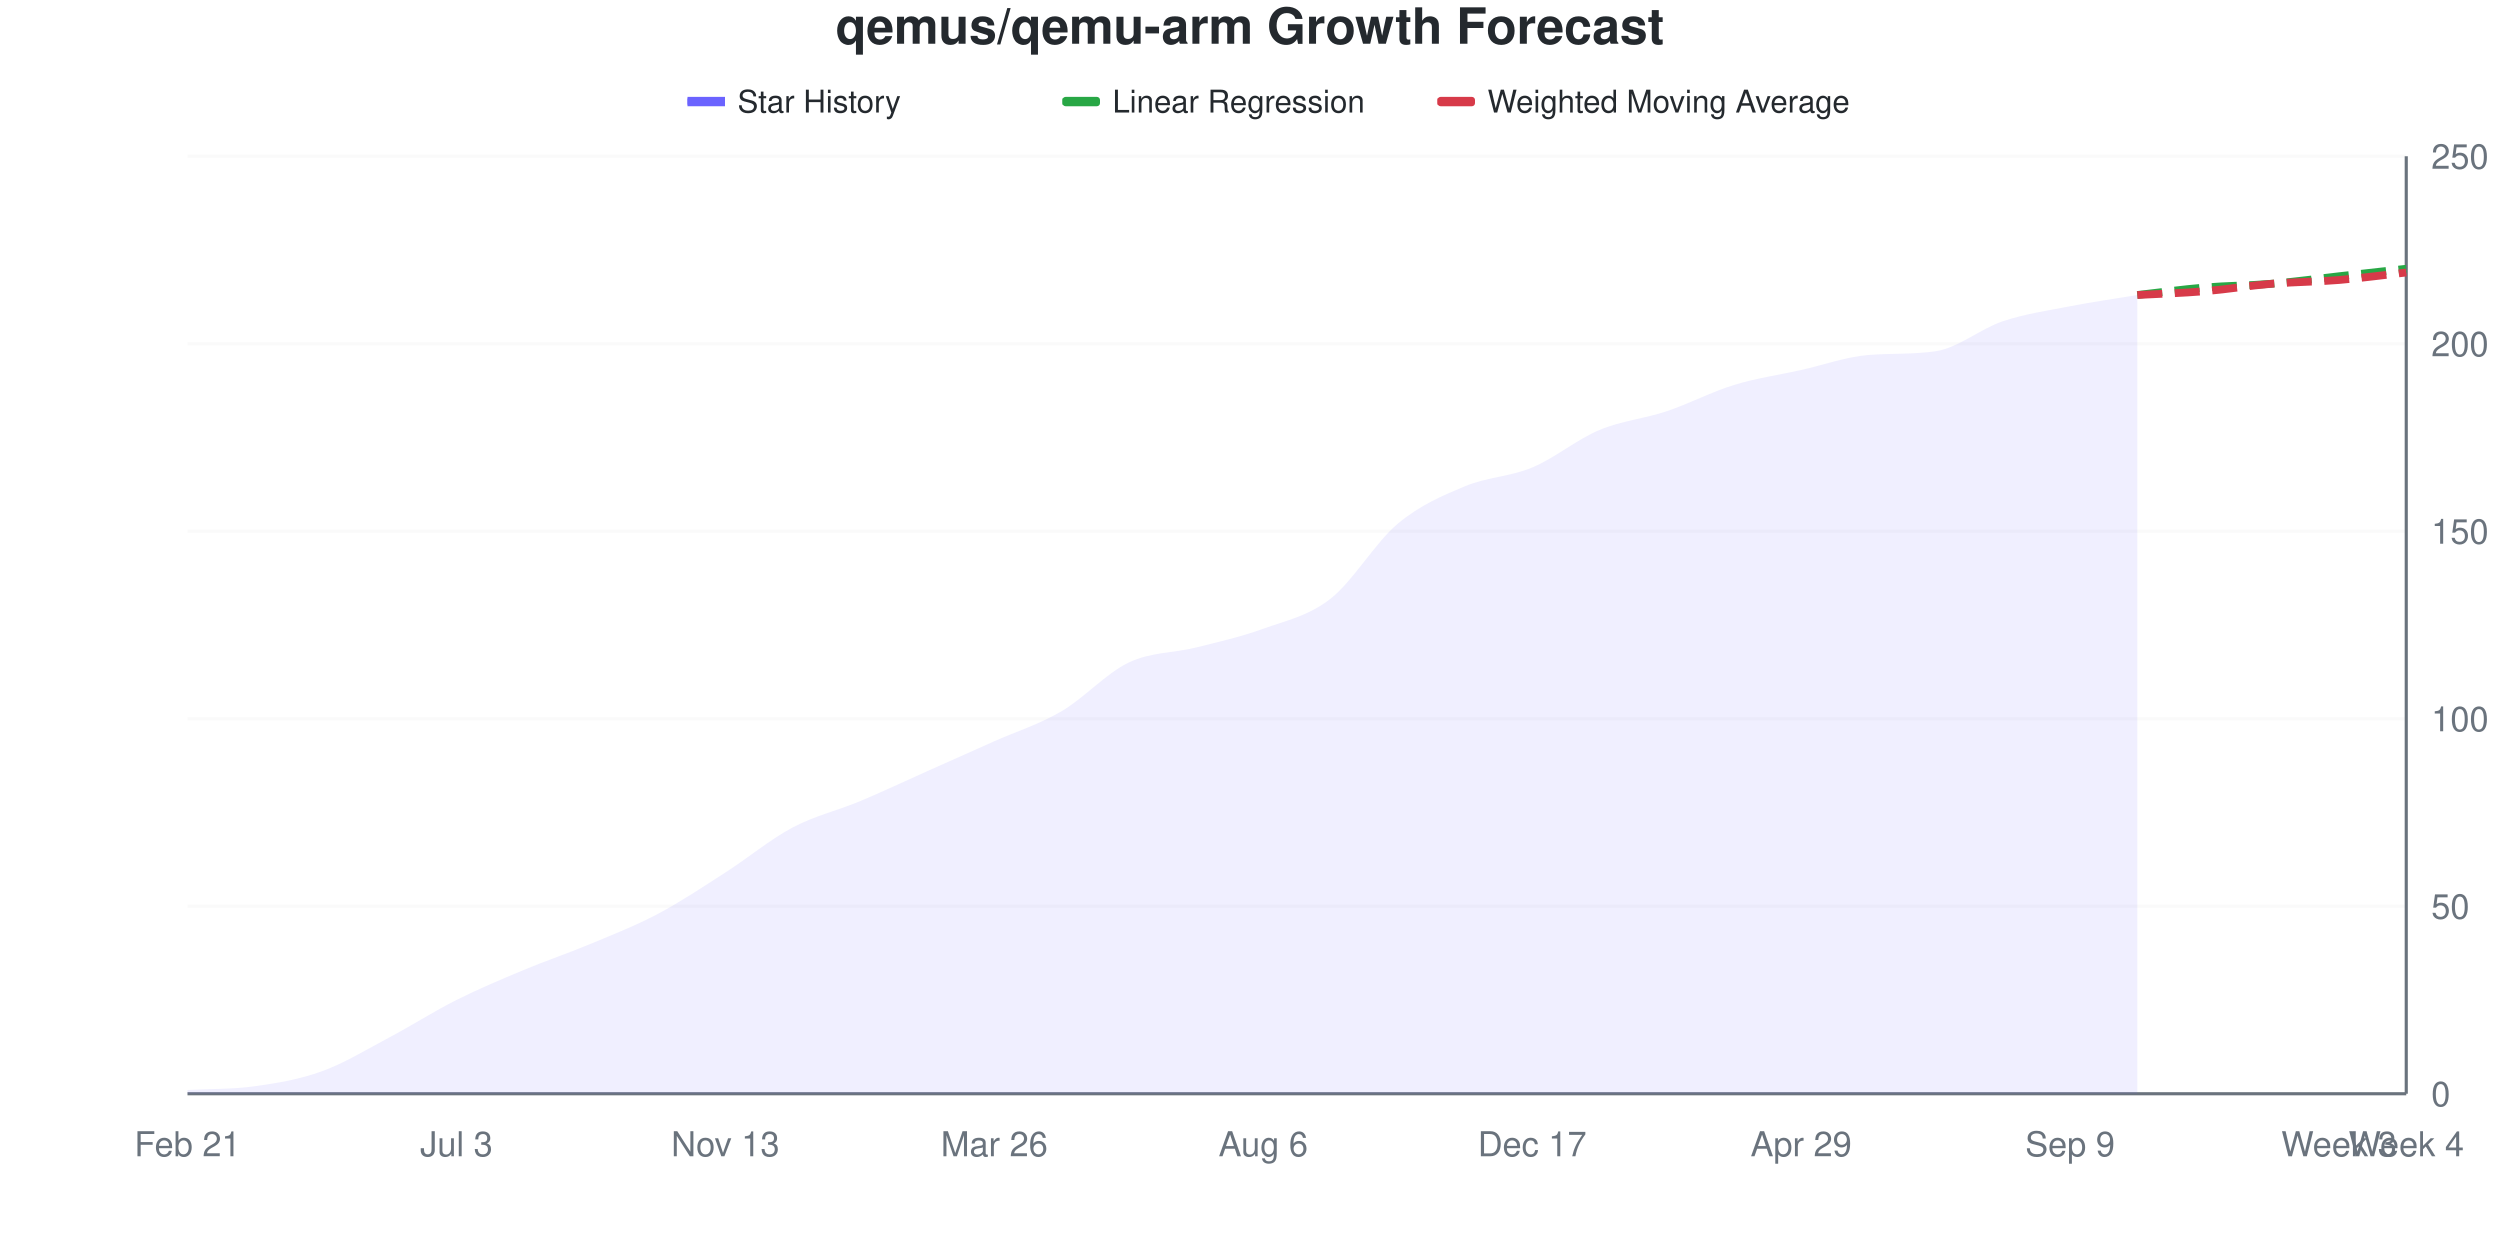
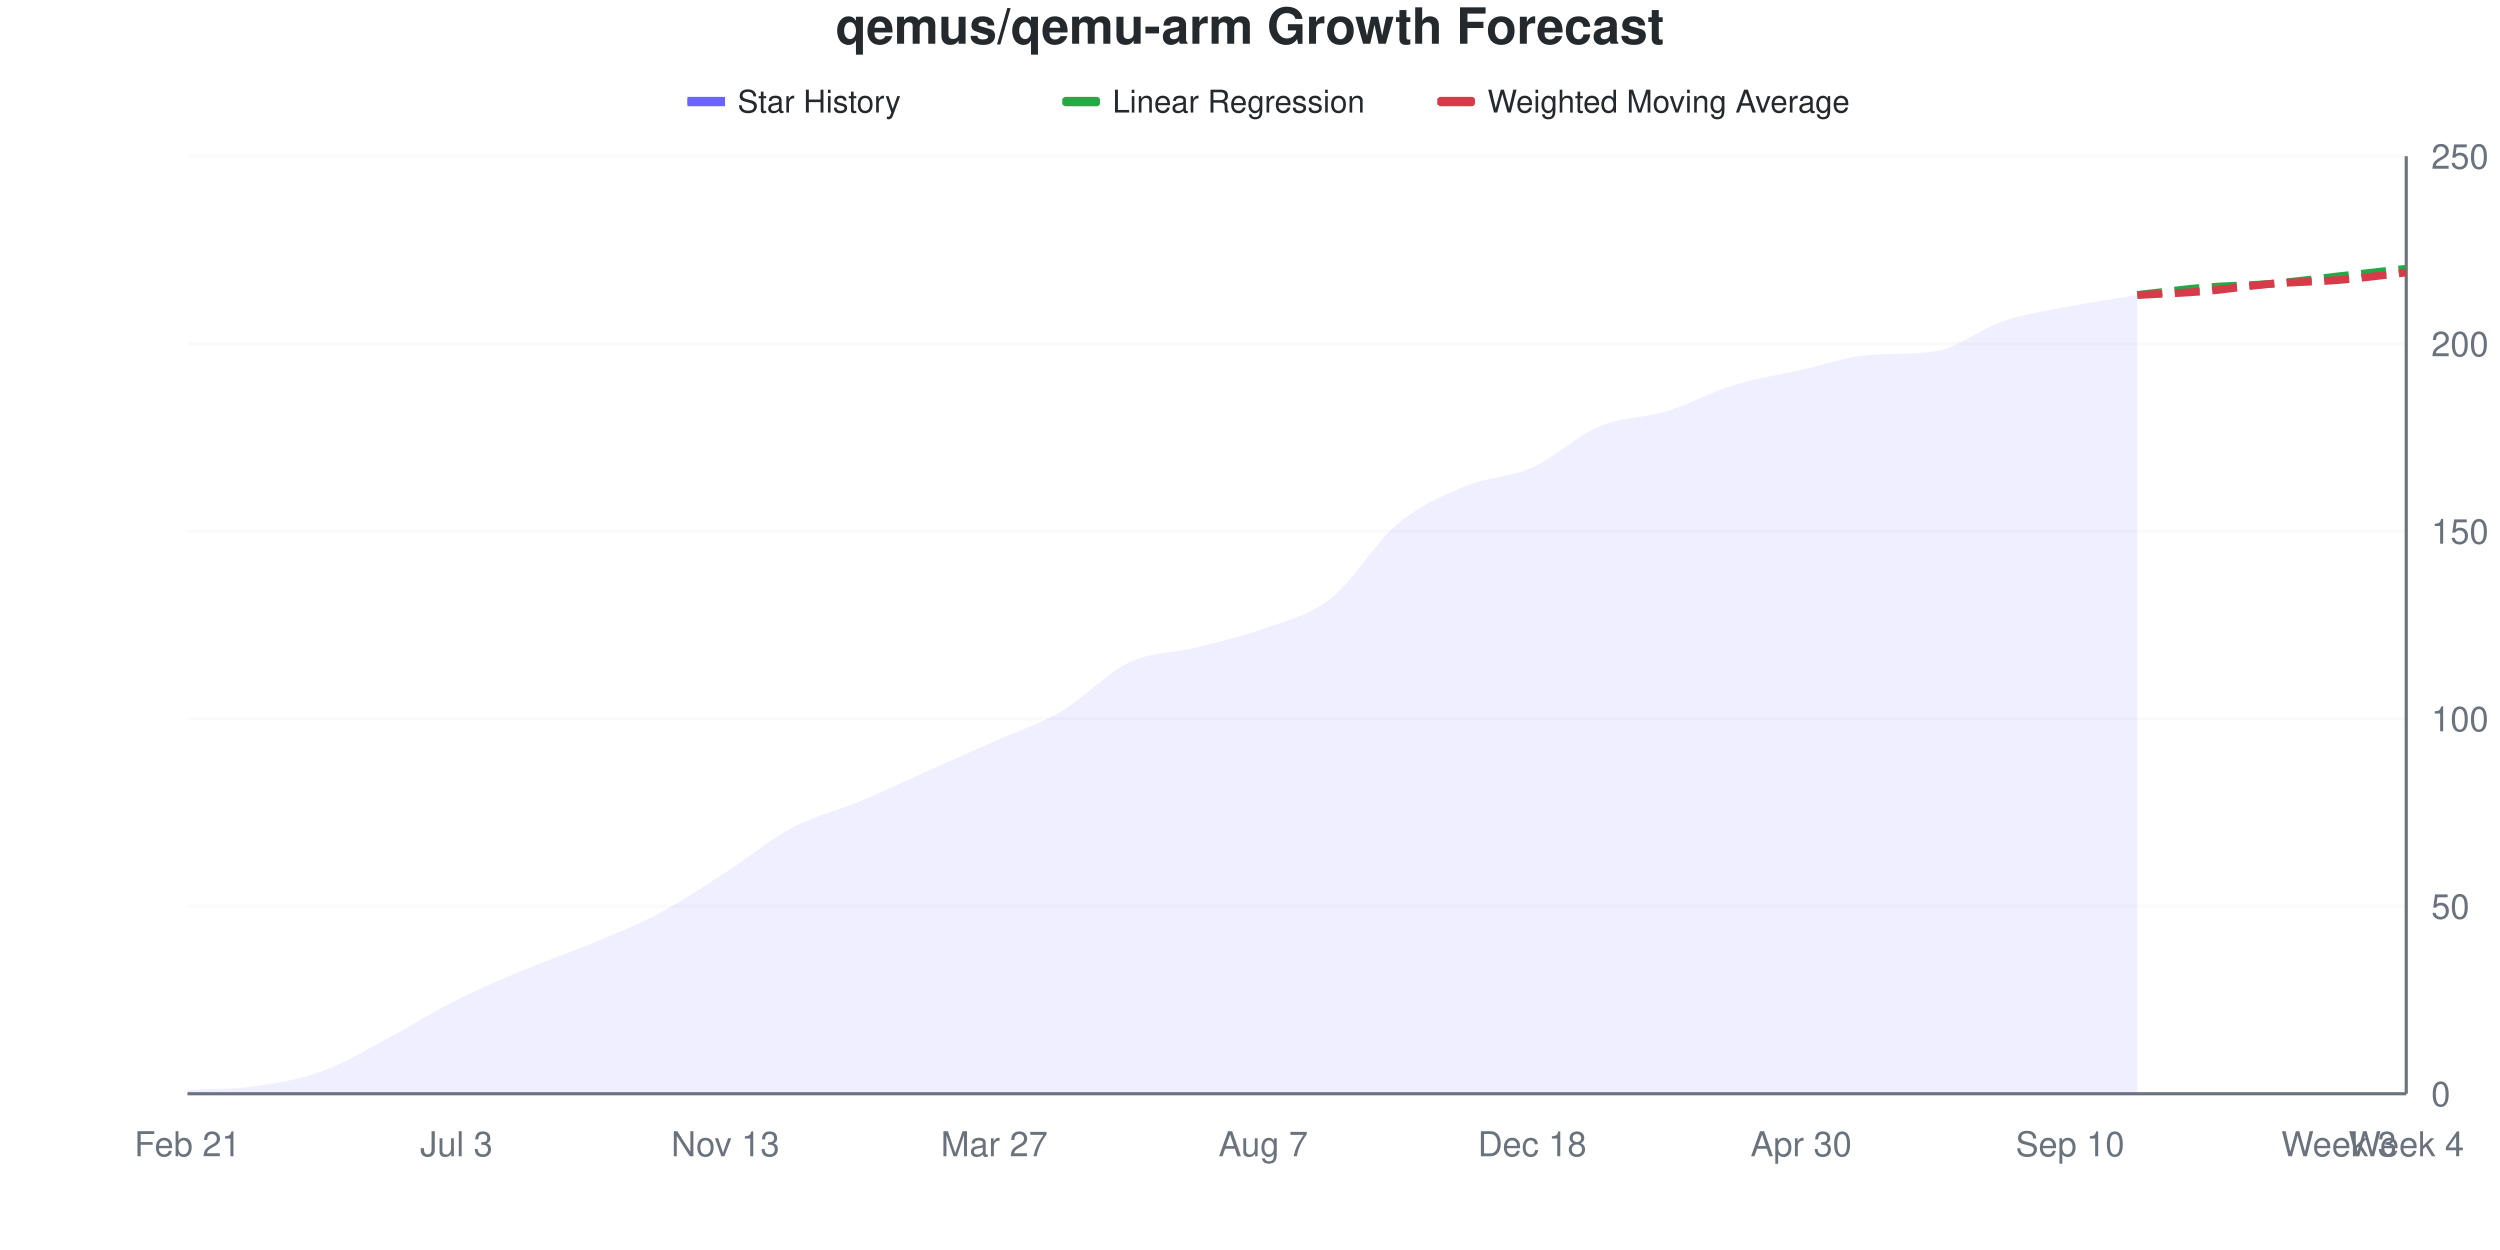
<svg xmlns="http://www.w3.org/2000/svg" viewBox="0 0 800 400" width="800" height="400">
  <style>
    @keyframes drawLine {
      to { stroke-dashoffset: 0; }
    }
    @keyframes fadeInPoint {
      from { opacity: 0; }
      to { opacity: 1; }
    }
    .data-line-0 {
      stroke-dasharray: 1029;
      stroke-dashoffset: 1029;
      animation: drawLine 2s ease-out forwards;
    }
    .data-point {
      opacity: 0;
      animation: fadeInPoint 0.5s ease-out forwards;
    }
    .chart-bg { fill: #fff; }
    .chart-text { fill: #24292e; }
    .chart-muted { fill: #6a737d; }
    .chart-grid { stroke: #eee; }
    .chart-axis { stroke: #6a737d; }
    @media (prefers-color-scheme: dark) {
      .chart-bg { fill: #0d1117; }
      .chart-text { fill: #e6edf3; }
      .chart-muted { fill: #8b949e; }
      .chart-grid { stroke: #21262d; }
      .chart-axis { stroke: #8b949e; }
    }
  </style>
  <rect width="800" height="400" class="chart-bg" />
  <text x="400" y="14" text-anchor="middle" class="chart-text" font-size="16" font-weight="bold" font-family="-apple-system, BlinkMacSystemFont, 'Segoe UI', Helvetica, Arial, sans-serif">qemus/qemu-arm Growth Forecast</text>
  <g class="legend">
    <rect x="220" y="31" width="12" height="3" fill="#6b63ff" />
    <line x1="220" y1="32.5" x2="232" y2="32.5" stroke="#6b63ff" stroke-width="2" />
    <text x="236" y="36" class="chart-text" font-size="10" font-family="-apple-system, BlinkMacSystemFont, 'Segoe UI', Helvetica, Arial, sans-serif">Star History</text>
    <rect x="340" y="31" width="12" height="3" fill="#28a745" rx="1" />
    <line x1="340" y1="32.5" x2="352" y2="32.5" stroke="#28a745" stroke-width="2" stroke-dasharray="4,2" />
    <text x="356" y="36" class="chart-text" font-size="10" font-family="-apple-system, BlinkMacSystemFont, 'Segoe UI', Helvetica, Arial, sans-serif">Linear Regression</text>
    <rect x="460" y="31" width="12" height="3" fill="#d73a49" rx="1" />
    <line x1="460" y1="32.5" x2="472" y2="32.5" stroke="#d73a49" stroke-width="2" stroke-dasharray="4,2" />
    <text x="476" y="36" class="chart-text" font-size="10" font-family="-apple-system, BlinkMacSystemFont, 'Segoe UI', Helvetica, Arial, sans-serif">Weighted Moving Average</text>
  </g>
  <g class="grid">
    <line x1="60" y1="350" x2="770" y2="350" class="chart-grid" stroke-opacity="0.3" />
    <text x="778" y="354" text-anchor="start" class="chart-muted" font-size="11" font-family="-apple-system, BlinkMacSystemFont, 'Segoe UI', Helvetica, Arial, sans-serif">0</text>
    <line x1="60" y1="290" x2="770" y2="290" class="chart-grid" stroke-opacity="0.3" />
    <text x="778" y="294" text-anchor="start" class="chart-muted" font-size="11" font-family="-apple-system, BlinkMacSystemFont, 'Segoe UI', Helvetica, Arial, sans-serif">50</text>
    <line x1="60" y1="230" x2="770" y2="230" class="chart-grid" stroke-opacity="0.3" />
    <text x="778" y="234" text-anchor="start" class="chart-muted" font-size="11" font-family="-apple-system, BlinkMacSystemFont, 'Segoe UI', Helvetica, Arial, sans-serif">100</text>
    <line x1="60" y1="170" x2="770" y2="170" class="chart-grid" stroke-opacity="0.3" />
    <text x="778" y="174" text-anchor="start" class="chart-muted" font-size="11" font-family="-apple-system, BlinkMacSystemFont, 'Segoe UI', Helvetica, Arial, sans-serif">150</text>
    <line x1="60" y1="110" x2="770" y2="110" class="chart-grid" stroke-opacity="0.3" />
    <text x="778" y="114" text-anchor="start" class="chart-muted" font-size="11" font-family="-apple-system, BlinkMacSystemFont, 'Segoe UI', Helvetica, Arial, sans-serif">200</text>
    <line x1="60" y1="50" x2="770" y2="50" class="chart-grid" stroke-opacity="0.3" />
    <text x="778" y="54" text-anchor="start" class="chart-muted" font-size="11" font-family="-apple-system, BlinkMacSystemFont, 'Segoe UI', Helvetica, Arial, sans-serif">250</text>
  </g>
  <g class="milestones">
    
  </g>
  <g class="x-axis">
    <text x="60" y="370" text-anchor="middle" class="chart-muted" font-size="11" font-family="-apple-system, BlinkMacSystemFont, 'Segoe UI', Helvetica, Arial, sans-serif">Feb 21</text>
    <text x="146.061" y="370" text-anchor="middle" class="chart-muted" font-size="11" font-family="-apple-system, BlinkMacSystemFont, 'Segoe UI', Helvetica, Arial, sans-serif">Jul 3</text>
    <text x="232.121" y="370" text-anchor="middle" class="chart-muted" font-size="11" font-family="-apple-system, BlinkMacSystemFont, 'Segoe UI', Helvetica, Arial, sans-serif">Nov 13</text>
-     <text x="318.182" y="370" text-anchor="middle" class="chart-muted" font-size="11" font-family="-apple-system, BlinkMacSystemFont, 'Segoe UI', Helvetica, Arial, sans-serif">Mar 26</text>
-     <text x="404.242" y="370" text-anchor="middle" class="chart-muted" font-size="11" font-family="-apple-system, BlinkMacSystemFont, 'Segoe UI', Helvetica, Arial, sans-serif">Aug 6</text>
-     <text x="490.303" y="370" text-anchor="middle" class="chart-muted" font-size="11" font-family="-apple-system, BlinkMacSystemFont, 'Segoe UI', Helvetica, Arial, sans-serif">Dec 17</text>
-     <text x="576.364" y="370" text-anchor="middle" class="chart-muted" font-size="11" font-family="-apple-system, BlinkMacSystemFont, 'Segoe UI', Helvetica, Arial, sans-serif">Apr 29</text>
-     <text x="662.424" y="370" text-anchor="middle" class="chart-muted" font-size="11" font-family="-apple-system, BlinkMacSystemFont, 'Segoe UI', Helvetica, Arial, sans-serif">Sep 9</text>
+     <text x="318.182" y="370" text-anchor="middle" class="chart-muted" font-size="11" font-family="-apple-system, BlinkMacSystemFont, 'Segoe UI', Helvetica, Arial, sans-serif">Mar 27</text>
+     <text x="404.242" y="370" text-anchor="middle" class="chart-muted" font-size="11" font-family="-apple-system, BlinkMacSystemFont, 'Segoe UI', Helvetica, Arial, sans-serif">Aug 7</text>
+     <text x="490.303" y="370" text-anchor="middle" class="chart-muted" font-size="11" font-family="-apple-system, BlinkMacSystemFont, 'Segoe UI', Helvetica, Arial, sans-serif">Dec 18</text>
+     <text x="576.364" y="370" text-anchor="middle" class="chart-muted" font-size="11" font-family="-apple-system, BlinkMacSystemFont, 'Segoe UI', Helvetica, Arial, sans-serif">Apr 30</text>
+     <text x="662.424" y="370" text-anchor="middle" class="chart-muted" font-size="11" font-family="-apple-system, BlinkMacSystemFont, 'Segoe UI', Helvetica, Arial, sans-serif">Sep 10</text>
    <text x="748.485" y="370" text-anchor="middle" class="chart-muted" font-size="11" font-family="-apple-system, BlinkMacSystemFont, 'Segoe UI', Helvetica, Arial, sans-serif">Week 3</text>
    <text x="770" y="370" text-anchor="middle" class="chart-muted" font-size="11" font-family="-apple-system, BlinkMacSystemFont, 'Segoe UI', Helvetica, Arial, sans-serif">Week 4</text>
  </g>
  <line x1="770" y1="50" x2="770" y2="350" class="chart-axis" stroke-width="1" />
  <line x1="60" y1="350" x2="770" y2="350" class="chart-axis" stroke-width="1" />
-   <path d="M60,350 L60,348.8 C67.172,348.4 74.343,348.6 81.515,347.6 C88.687,346.6 95.859,345.4 103.03,342.8 C110.202,340.2 117.374,335.8 124.545,332 C131.717,328.2 138.889,323.6 146.061,320 C153.232,316.4 160.404,313.4 167.576,310.4 C174.747,307.4 181.919,305 189.091,302 C196.263,299 203.434,296.2 210.606,292.4 C217.778,288.6 224.949,283.8 232.121,279.2 C239.293,274.6 246.465,268.6 253.636,264.8 C260.808,261 267.98,259.4 275.152,256.4 C282.323,253.4 289.495,250 296.667,246.8 C303.838,243.6 311.01,240.4 318.182,237.2 C325.354,234 332.525,231.8 339.697,227.6 C346.869,223.4 354.04,215.4 361.212,212 C368.384,208.6 375.556,209 382.727,207.2 C389.899,205.4 397.071,203.8 404.242,201.2 C411.414,198.6 418.586,197.2 425.758,191.6 C432.929,186 440.101,173.6 447.273,167.6 C454.444,161.6 461.616,158.6 468.788,155.6 C475.96,152.6 483.131,152.6 490.303,149.6 C497.475,146.6 504.646,140.6 511.818,137.6 C518.99,134.6 526.162,134 533.333,131.6 C540.505,129.2 547.677,125.4 554.848,123.2 C562.02,121 569.192,120 576.364,118.4 C583.535,116.8 590.707,114.183 597.879,113.6 C605.051,113.017 612.222,113.449 619.394,112.4 C626.566,111.351 633.737,105.2 640.909,102.8 C648.081,100.4 655.253,99.4 662.424,98 C669.596,96.6 676.768,95.6 683.939,94.4 L683.939,350 L60,350 Z" fill="#6b63ff" fill-opacity="0.1" />
-   <path d="M60,350 L60,348.8 C67.172,348.4 74.343,348.6 81.515,347.6 C88.687,346.6 95.859,345.4 103.03,342.8 C110.202,340.2 117.374,335.8 124.545,332 C131.717,328.2 138.889,323.6 146.061,320 C153.232,316.4 160.404,313.4 167.576,310.4 C174.747,307.4 181.919,305 189.091,302 C196.263,299 203.434,296.2 210.606,292.4 C217.778,288.6 224.949,283.8 232.121,279.2 C239.293,274.6 246.465,268.6 253.636,264.8 C260.808,261 267.98,259.4 275.152,256.4 C282.323,253.4 289.495,250 296.667,246.8 C303.838,243.6 311.01,240.4 318.182,237.2 C325.354,234 332.525,231.8 339.697,227.6 C346.869,223.4 354.04,215.4 361.212,212 C368.384,208.6 375.556,209 382.727,207.2 C389.899,205.4 397.071,203.8 404.242,201.2 C411.414,198.6 418.586,197.2 425.758,191.6 C432.929,186 440.101,173.6 447.273,167.6 C454.444,161.6 461.616,158.6 468.788,155.6 C475.96,152.6 483.131,152.6 490.303,149.6 C497.475,146.6 504.646,140.6 511.818,137.6 C518.99,134.6 526.162,134 533.333,131.6 C540.505,129.2 547.677,125.4 554.848,123.2 C562.02,121 569.192,120 576.364,118.4 C583.535,116.8 590.707,114.183 597.879,113.6 C605.051,113.017 612.222,113.449 619.394,112.4 C626.566,111.351 633.737,105.2 640.909,102.8 C648.081,100.4 655.253,99.4 662.424,98 C669.596,96.6 676.768,95.6 683.939,94.4" fill="none" stroke="#6b63ff" stroke-width="2.5" class="data-line-0" />
+   <path d="M60,350 L60,348.8 C67.172,348.4 74.343,348.6 81.515,347.6 C88.687,346.6 95.859,345.4 103.03,342.8 C110.202,340.2 117.374,335.8 124.545,332 C131.717,328.2 138.889,323.6 146.061,320 C153.232,316.4 160.404,313.4 167.576,310.4 C174.747,307.4 181.919,305 189.091,302 C196.263,299 203.434,296.2 210.606,292.4 C217.778,288.6 224.949,283.8 232.121,279.2 C239.293,274.6 246.465,268.6 253.636,264.8 C260.808,261 267.98,259.4 275.152,256.4 C282.323,253.4 289.495,250 296.667,246.8 C303.838,243.6 311.01,240.4 318.182,237.2 C325.354,234 332.525,231.8 339.697,227.6 C346.869,223.4 354.04,215.4 361.212,212 C368.384,208.6 375.556,209 382.727,207.2 C389.899,205.4 397.071,203.8 404.242,201.2 C411.414,198.6 418.586,197.2 425.758,191.6 C432.929,186 440.101,173.6 447.273,167.6 C454.444,161.6 461.616,158.6 468.788,155.6 C475.96,152.6 483.131,152.8 490.303,149.6 C497.475,146.4 504.646,139.4 511.818,136.4 C518.99,133.4 526.162,133.8 533.333,131.6 C540.505,129.4 547.677,125.4 554.848,123.2 C562.02,121 569.192,120 576.364,118.4 C583.535,116.8 590.707,114.183 597.879,113.6 C605.051,113.017 612.222,113.449 619.394,112.4 C626.566,111.351 633.737,105.2 640.909,102.8 C648.081,100.4 655.253,99.4 662.424,98 C669.596,96.6 676.768,95.6 683.939,94.4 L683.939,350 L60,350 Z" fill="#6b63ff" fill-opacity="0.1" />
+   <path d="M60,350 L60,348.8 C67.172,348.4 74.343,348.6 81.515,347.6 C88.687,346.6 95.859,345.4 103.03,342.8 C110.202,340.2 117.374,335.8 124.545,332 C131.717,328.2 138.889,323.6 146.061,320 C153.232,316.4 160.404,313.4 167.576,310.4 C174.747,307.4 181.919,305 189.091,302 C196.263,299 203.434,296.2 210.606,292.4 C217.778,288.6 224.949,283.8 232.121,279.2 C239.293,274.6 246.465,268.6 253.636,264.8 C260.808,261 267.98,259.4 275.152,256.4 C282.323,253.4 289.495,250 296.667,246.8 C303.838,243.6 311.01,240.4 318.182,237.2 C325.354,234 332.525,231.8 339.697,227.6 C346.869,223.4 354.04,215.4 361.212,212 C368.384,208.6 375.556,209 382.727,207.2 C389.899,205.4 397.071,203.8 404.242,201.2 C411.414,198.6 418.586,197.2 425.758,191.6 C432.929,186 440.101,173.6 447.273,167.6 C454.444,161.6 461.616,158.6 468.788,155.6 C475.96,152.6 483.131,152.8 490.303,149.6 C497.475,146.4 504.646,139.4 511.818,136.4 C518.99,133.4 526.162,133.8 533.333,131.6 C540.505,129.4 547.677,125.4 554.848,123.2 C562.02,121 569.192,120 576.364,118.4 C583.535,116.8 590.707,114.183 597.879,113.6 C605.051,113.017 612.222,113.449 619.394,112.4 C626.566,111.351 633.737,105.2 640.909,102.8 C648.081,100.4 655.253,99.4 662.424,98 C669.596,96.6 676.768,95.6 683.939,94.4" fill="none" stroke="#6b63ff" stroke-width="2.5" class="data-line-0" />
  <path d="M683.939,94.4 C691.111,93.6 698.283,92.6 705.455,92 C712.626,91.4 719.798,91.4 726.97,90.8 C734.141,90.2 741.313,89.2 748.485,88.4 C755.657,87.6 762.828,86.8 770,86" fill="none" stroke="#28a745" stroke-width="2.5" stroke-dasharray="8,4" />
  <path d="M683.939,94.4 C691.111,94 698.283,93.8 705.455,93.2 C712.626,92.6 719.798,91.4 726.97,90.8 C734.141,90.2 741.313,90.2 748.485,89.6 C755.657,89 762.828,88 770,87.2" fill="none" stroke="#d73a49" stroke-width="2.5" stroke-dasharray="8,4" />
  <g class="points">
    <circle cx="60" cy="348.8" r="4" fill="#6b63ff" class="data-point" style="animation-delay: 1.50s" />
    <circle cx="81.515" cy="347.6" r="4" fill="#6b63ff" class="data-point" style="animation-delay: 1.55s" />
    <circle cx="103.03" cy="342.8" r="4" fill="#6b63ff" class="data-point" style="animation-delay: 1.60s" />
    <circle cx="124.545" cy="332" r="4" fill="#6b63ff" class="data-point" style="animation-delay: 1.65s" />
    <circle cx="146.061" cy="320" r="4" fill="#6b63ff" class="data-point" style="animation-delay: 1.70s" />
    <circle cx="167.576" cy="310.4" r="4" fill="#6b63ff" class="data-point" style="animation-delay: 1.75s" />
    <circle cx="189.091" cy="302" r="4" fill="#6b63ff" class="data-point" style="animation-delay: 1.80s" />
    <circle cx="210.606" cy="292.4" r="4" fill="#6b63ff" class="data-point" style="animation-delay: 1.85s" />
    <circle cx="232.121" cy="279.2" r="4" fill="#6b63ff" class="data-point" style="animation-delay: 1.90s" />
    <circle cx="253.636" cy="264.8" r="4" fill="#6b63ff" class="data-point" style="animation-delay: 1.95s" />
    <circle cx="275.152" cy="256.4" r="4" fill="#6b63ff" class="data-point" style="animation-delay: 2.00s" />
    <circle cx="296.667" cy="246.8" r="4" fill="#6b63ff" class="data-point" style="animation-delay: 2.05s" />
    <circle cx="318.182" cy="237.2" r="4" fill="#6b63ff" class="data-point" style="animation-delay: 2.10s" />
    <circle cx="339.697" cy="227.6" r="4" fill="#6b63ff" class="data-point" style="animation-delay: 2.15s" />
    <circle cx="361.212" cy="212" r="4" fill="#6b63ff" class="data-point" style="animation-delay: 2.20s" />
    <circle cx="382.727" cy="207.2" r="4" fill="#6b63ff" class="data-point" style="animation-delay: 2.25s" />
    <circle cx="404.242" cy="201.2" r="4" fill="#6b63ff" class="data-point" style="animation-delay: 2.30s" />
    <circle cx="425.758" cy="191.6" r="4" fill="#6b63ff" class="data-point" style="animation-delay: 2.35s" />
    <circle cx="447.273" cy="167.6" r="4" fill="#6b63ff" class="data-point" style="animation-delay: 2.40s" />
    <circle cx="468.788" cy="155.6" r="4" fill="#6b63ff" class="data-point" style="animation-delay: 2.45s" />
    <circle cx="490.303" cy="149.6" r="4" fill="#6b63ff" class="data-point" style="animation-delay: 2.50s" />
-     <circle cx="511.818" cy="137.6" r="4" fill="#6b63ff" class="data-point" style="animation-delay: 2.55s" />
+     <circle cx="511.818" cy="136.4" r="4" fill="#6b63ff" class="data-point" style="animation-delay: 2.55s" />
    <circle cx="533.333" cy="131.6" r="4" fill="#6b63ff" class="data-point" style="animation-delay: 2.60s" />
    <circle cx="554.848" cy="123.2" r="4" fill="#6b63ff" class="data-point" style="animation-delay: 2.65s" />
    <circle cx="576.364" cy="118.4" r="4" fill="#6b63ff" class="data-point" style="animation-delay: 2.70s" />
    <circle cx="597.879" cy="113.6" r="4" fill="#6b63ff" class="data-point" style="animation-delay: 2.75s" />
    <circle cx="619.394" cy="112.4" r="4" fill="#6b63ff" class="data-point" style="animation-delay: 2.80s" />
    <circle cx="640.909" cy="102.8" r="4" fill="#6b63ff" class="data-point" style="animation-delay: 2.85s" />
    <circle cx="662.424" cy="98" r="4" fill="#6b63ff" class="data-point" style="animation-delay: 2.90s" />
    <circle cx="683.939" cy="94.4" r="4" fill="#6b63ff" class="data-point" style="animation-delay: 2.95s" />
  </g>
</svg>
